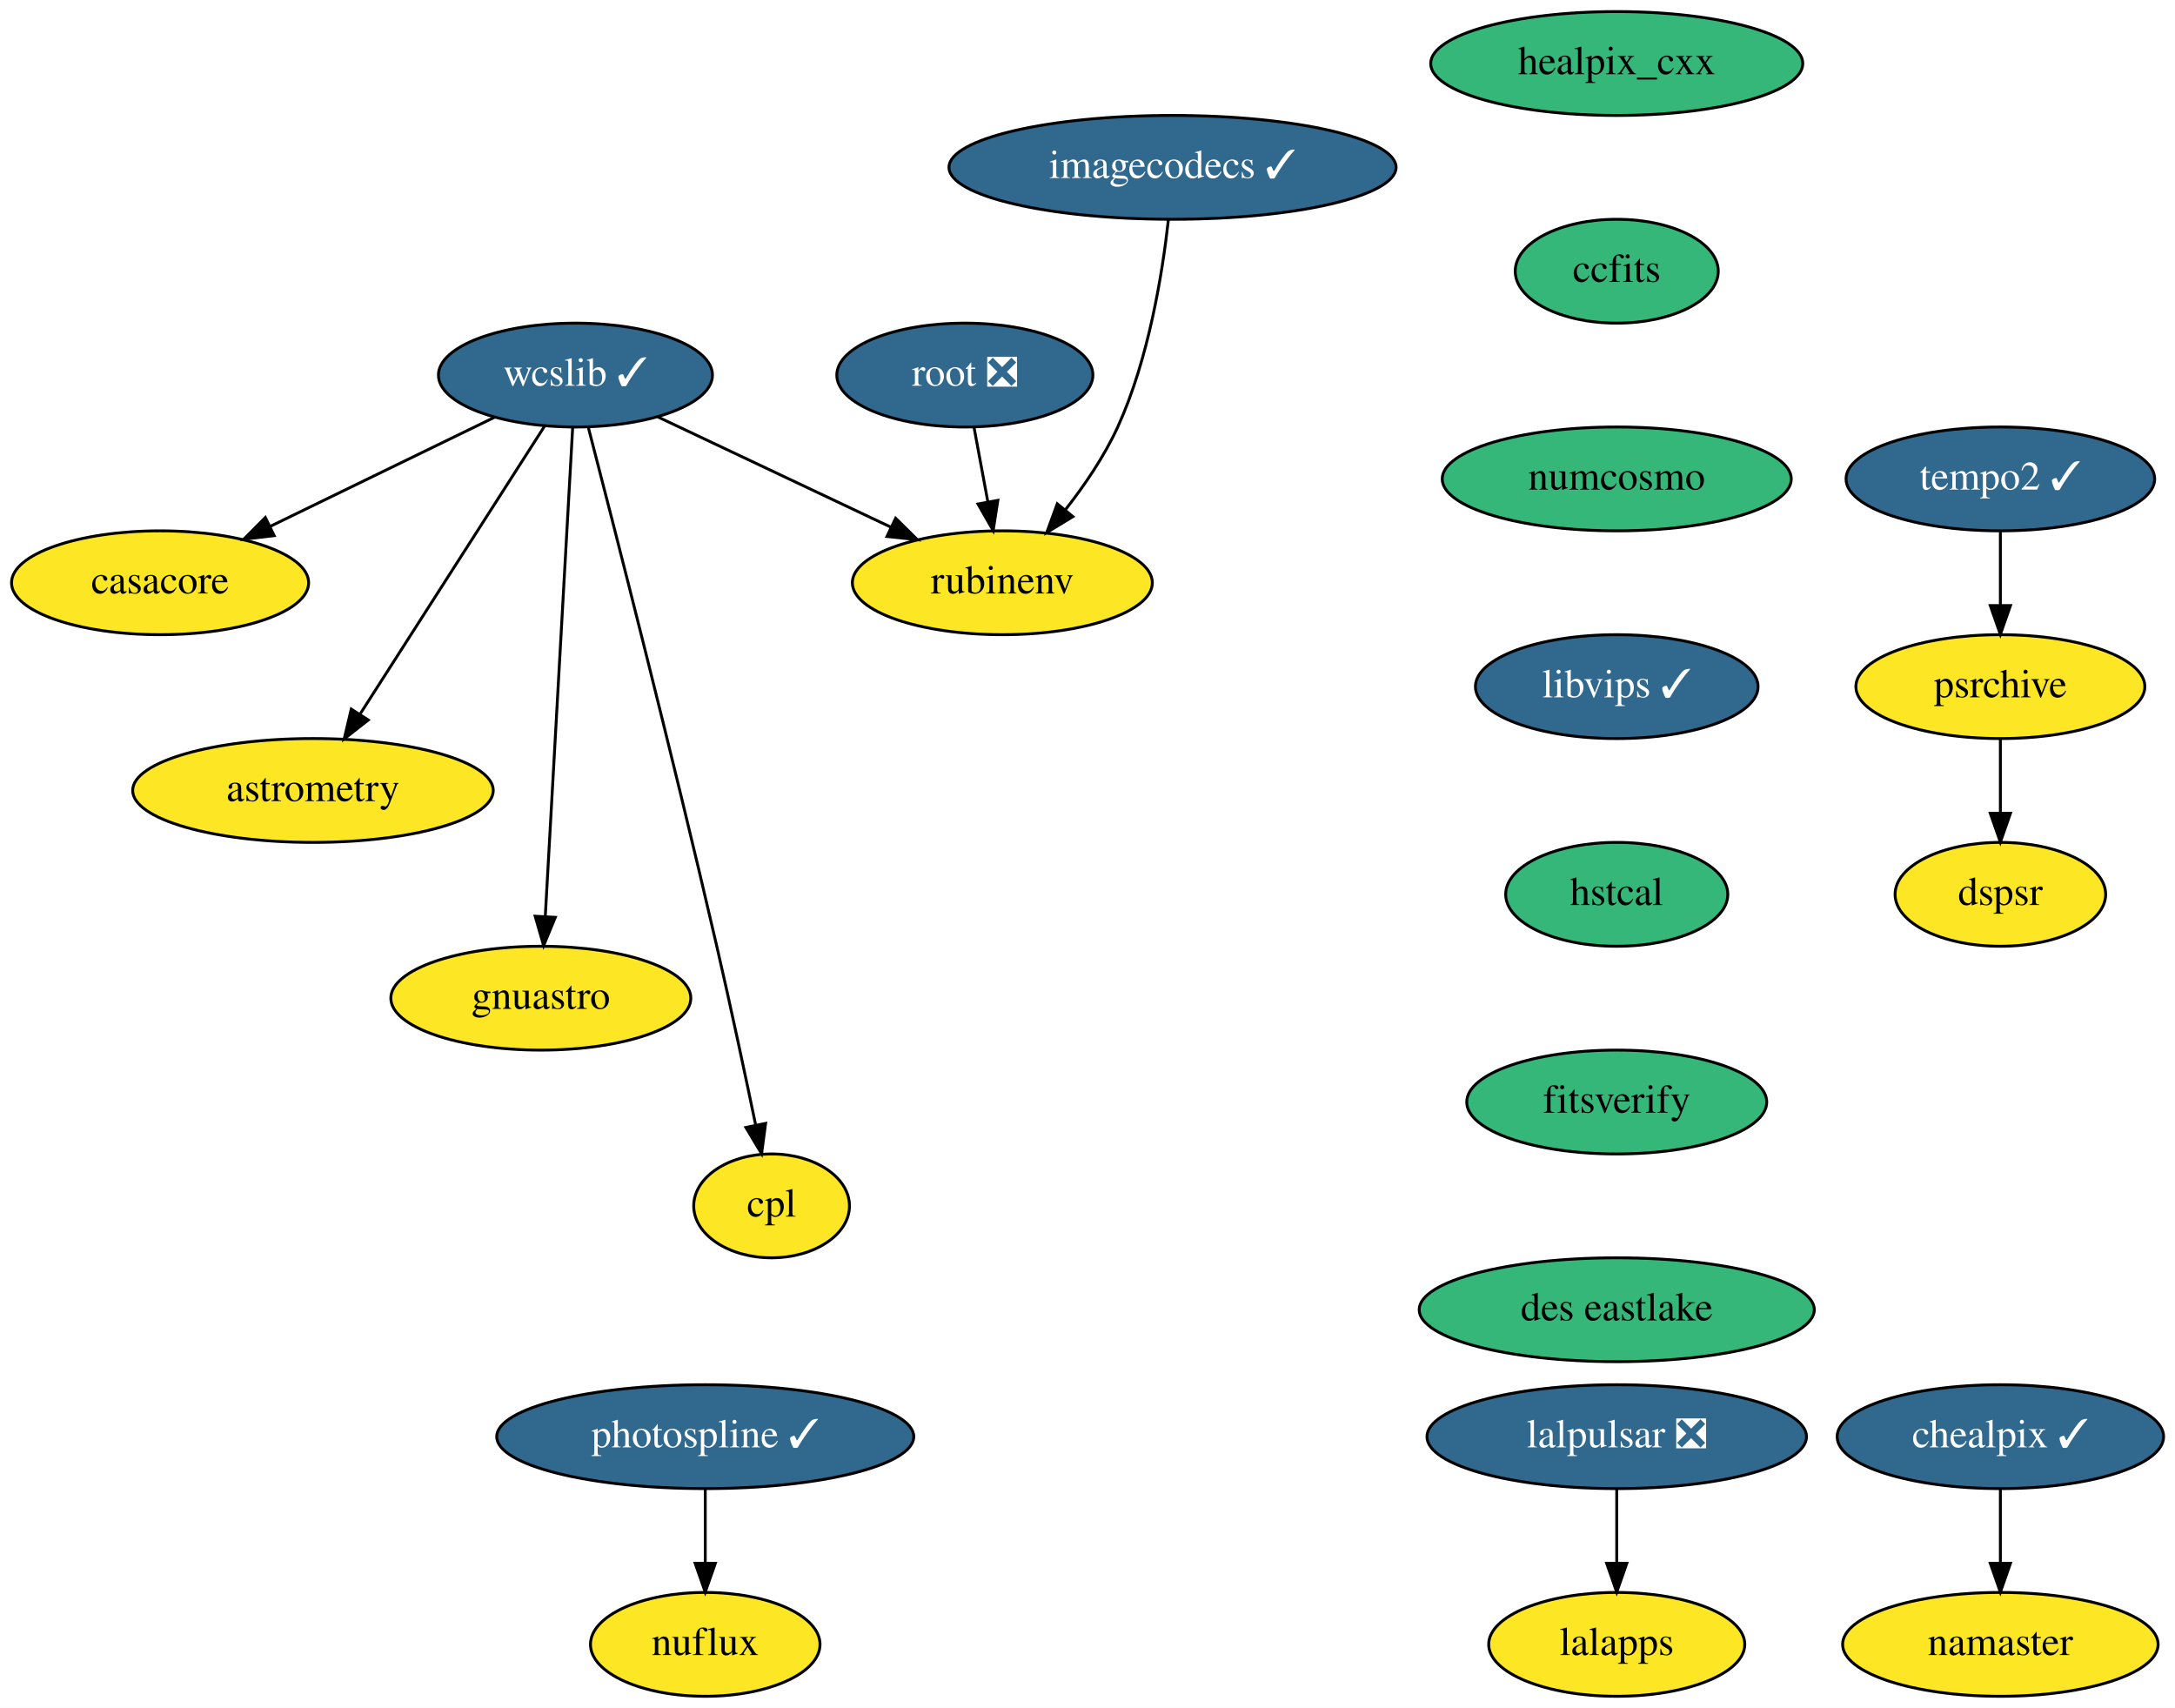
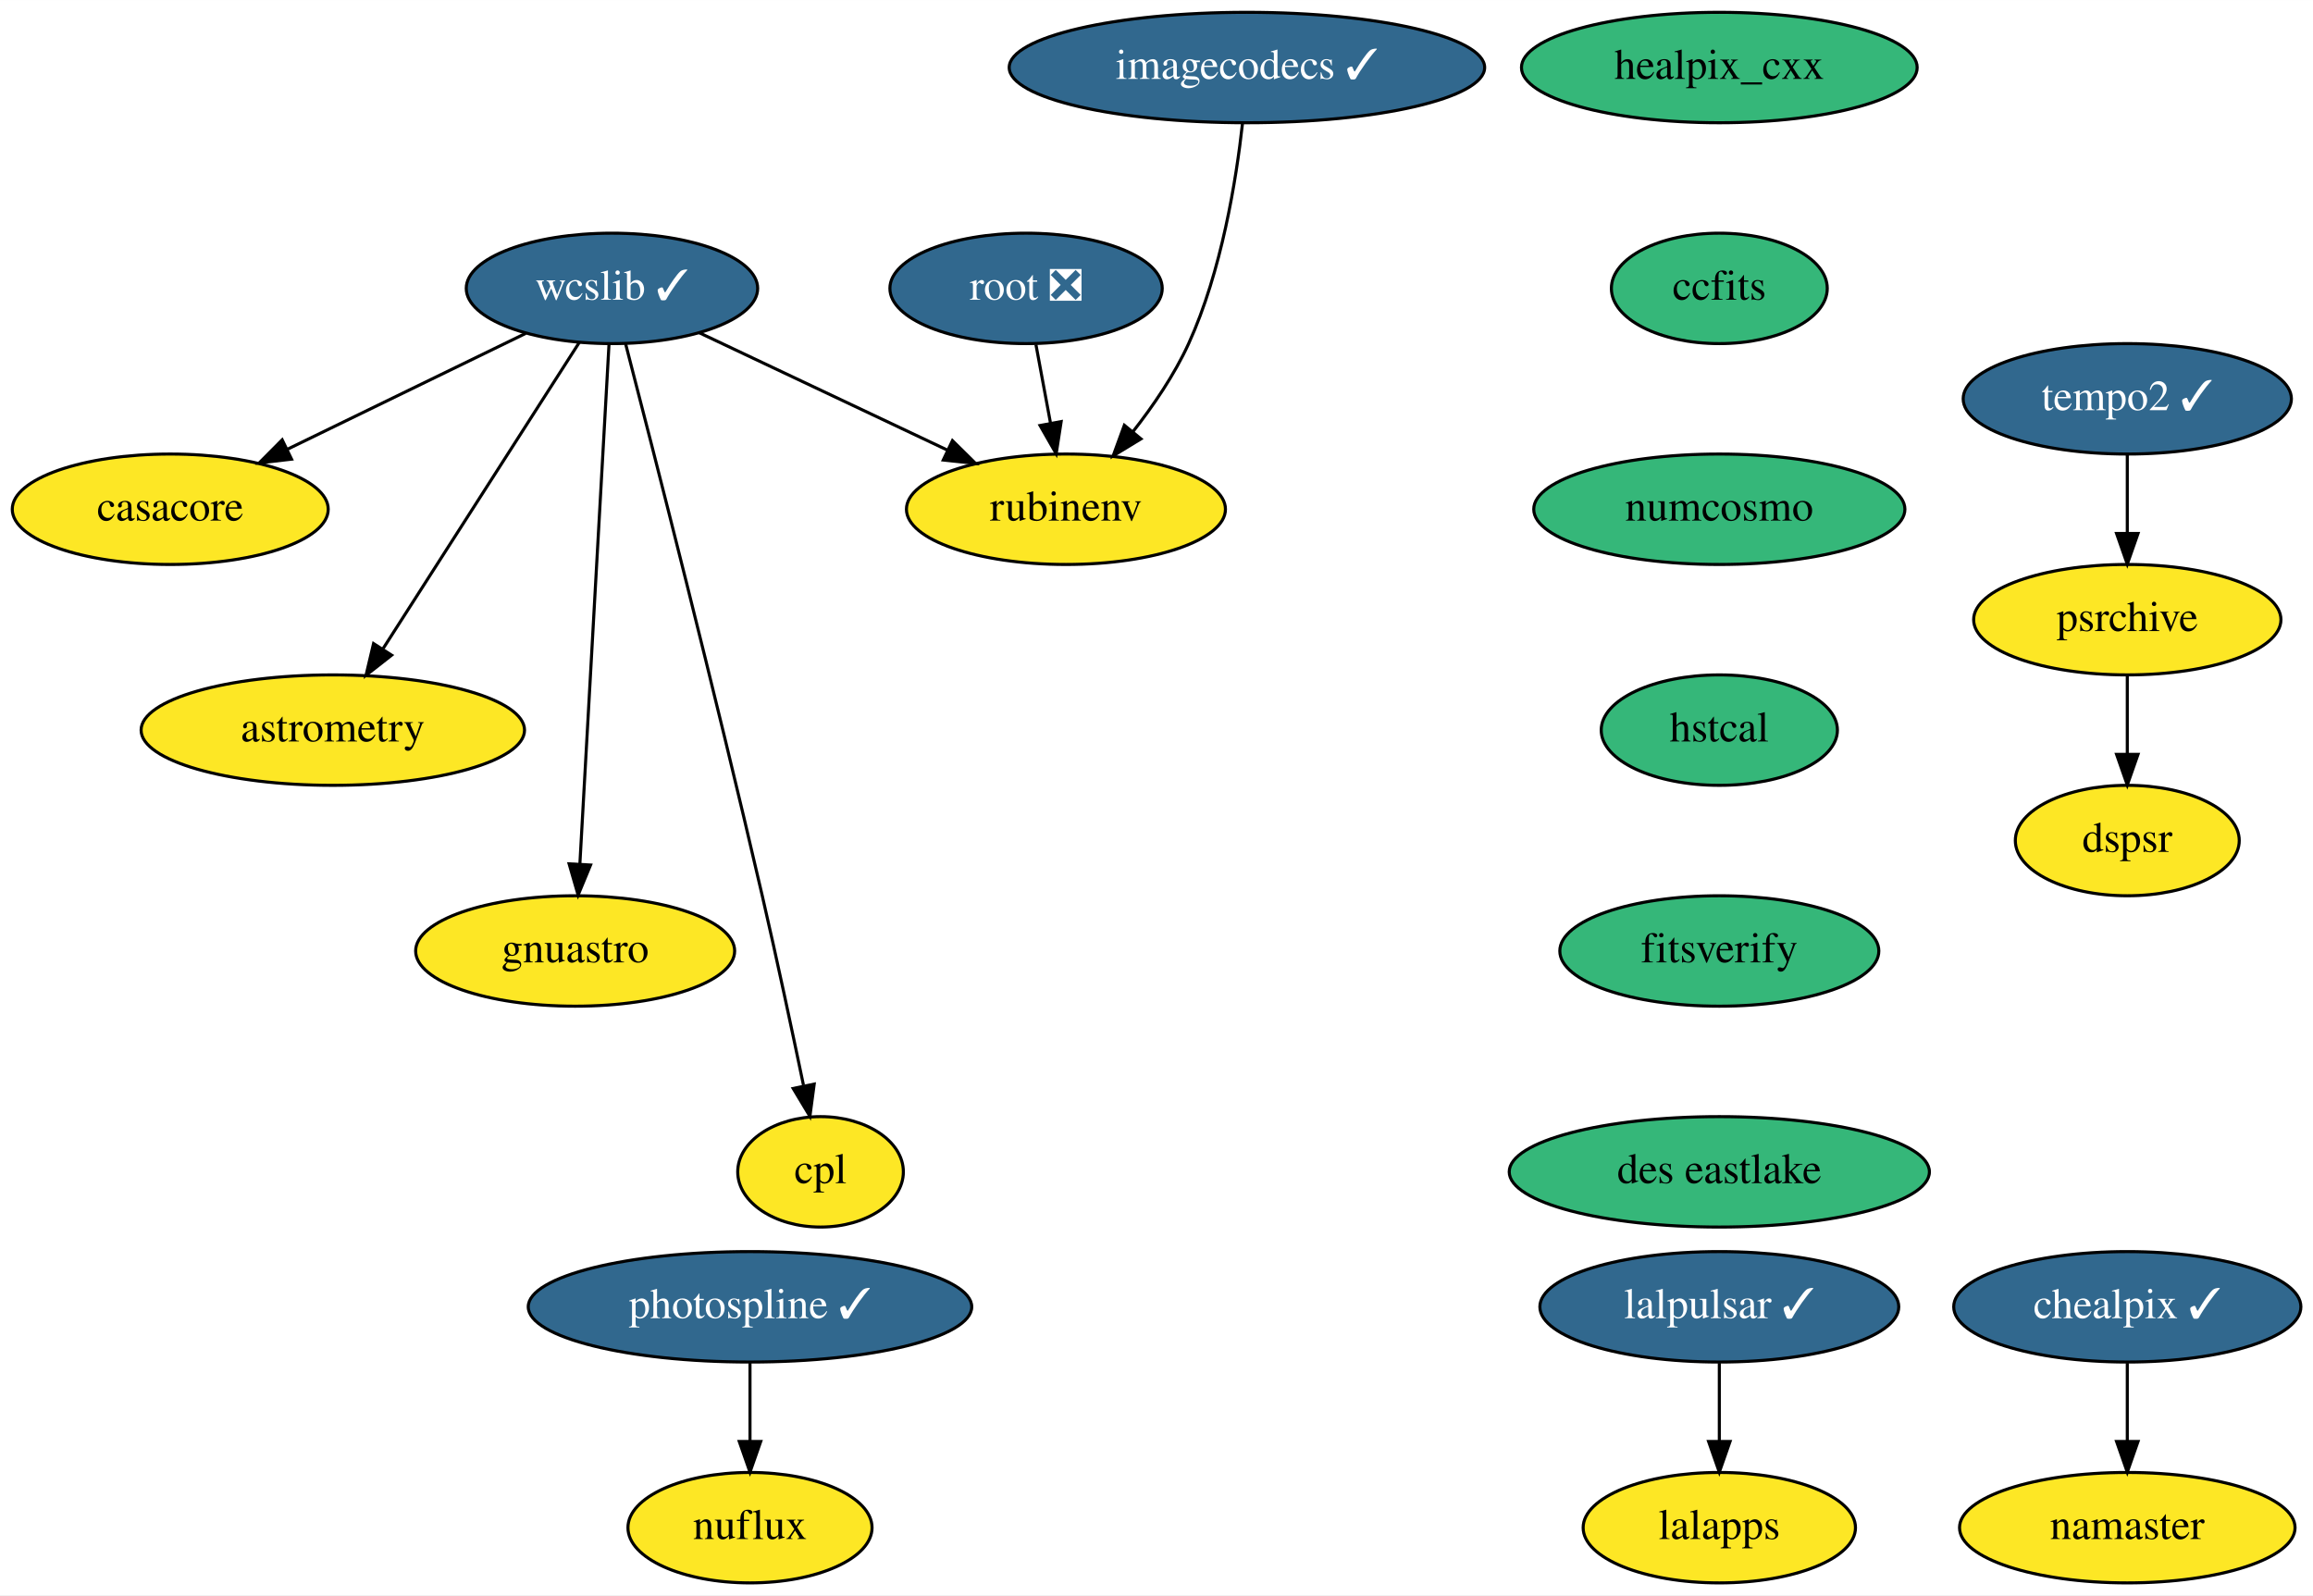
- <svg xmlns="http://www.w3.org/2000/svg" xmlns:xlink="http://www.w3.org/1999/xlink" width="754pt" height="592pt" viewBox="0.00 0.00 754.04 592.00">
-   <g id="graph0" class="graph" transform="scale(1 1) rotate(0) translate(4 588)">
-     <polygon fill="white" stroke="none" points="-4,4 -4,-588 750.04,-588 750.04,4 -4,4" />
+ <svg xmlns="http://www.w3.org/2000/svg" xmlns:xlink="http://www.w3.org/1999/xlink" width="754pt" height="520pt" viewBox="0.00 0.00 754.04 520.00">
+   <g id="graph0" class="graph" transform="scale(1 1) rotate(0) translate(4 516)">
+     <polygon fill="white" stroke="none" points="-4,4 -4,-516 750.04,-516 750.04,4 -4,4" />
    <g id="node1" class="node">
      <g id="a_node1">
        <a xlink:href="https://github.com/conda-forge/casacore-feedstock" xlink:title="casacore">
-           <ellipse fill="#fde725" stroke="black" cx="51.5" cy="-386" rx="51.5" ry="18" />
-           <text text-anchor="middle" x="51.5" y="-382.3" font-family="Times,serif" font-size="14.00">casacore</text>
+           <ellipse fill="#fde725" stroke="black" cx="51.5" cy="-350" rx="51.5" ry="18" />
+           <text text-anchor="middle" x="51.5" y="-346.3" font-family="Times,serif" font-size="14.00">casacore</text>
        </a>
      </g>
    </g>
    <g id="node2" class="node">
      <g id="a_node2">
        <a xlink:href="https://github.com/conda-forge/healpix_cxx-feedstock" xlink:title="healpix_cxx">
-           <ellipse fill="#35b779" stroke="black" cx="556.5" cy="-566" rx="64.5" ry="18" />
-           <text text-anchor="middle" x="556.5" y="-562.3" font-family="Times,serif" font-size="14.00">healpix_cxx</text>
+           <ellipse fill="#35b779" stroke="black" cx="556.5" cy="-494" rx="64.5" ry="18" />
+           <text text-anchor="middle" x="556.5" y="-490.3" font-family="Times,serif" font-size="14.00">healpix_cxx</text>
        </a>
      </g>
    </g>
    <g id="node3" class="node">
      <g id="a_node3">
        <a xlink:href="https://github.com/conda-forge/ccfits-feedstock" xlink:title="ccfits">
-           <ellipse fill="#35b779" stroke="black" cx="556.5" cy="-494" rx="35.19" ry="18" />
-           <text text-anchor="middle" x="556.5" y="-490.3" font-family="Times,serif" font-size="14.00">ccfits</text>
+           <ellipse fill="#35b779" stroke="black" cx="556.5" cy="-422" rx="35.19" ry="18" />
+           <text text-anchor="middle" x="556.5" y="-418.3" font-family="Times,serif" font-size="14.00">ccfits</text>
        </a>
      </g>
    </g>
    <g id="node9" class="node">
      <g id="a_node9">
        <a xlink:href="https://github.com/conda-forge/numcosmo-feedstock" xlink:title="numcosmo">
-           <ellipse fill="#35b779" stroke="black" cx="556.5" cy="-422" rx="60.5" ry="18" />
-           <text text-anchor="middle" x="556.5" y="-418.3" font-family="Times,serif" font-size="14.00">numcosmo</text>
+           <ellipse fill="#35b779" stroke="black" cx="556.5" cy="-350" rx="60.5" ry="18" />
+           <text text-anchor="middle" x="556.5" y="-346.3" font-family="Times,serif" font-size="14.00">numcosmo</text>
        </a>
      </g>
    </g>
    <g id="node4" class="node">
      <g id="a_node4">
        <a xlink:href="https://github.com/conda-forge/wcslib-feedstock/pull/25" xlink:title="wcslib ✓">
-           <ellipse fill="#31688e" stroke="black" cx="195.5" cy="-458" rx="47.5" ry="18" />
-           <text text-anchor="middle" x="195.5" y="-454.3" font-family="Times,serif" font-size="14.00" fill="white">wcslib ✓</text>
+           <ellipse fill="#31688e" stroke="black" cx="195.5" cy="-422" rx="47.5" ry="18" />
+           <text text-anchor="middle" x="195.5" y="-418.3" font-family="Times,serif" font-size="14.00" fill="white">wcslib ✓</text>
        </a>
      </g>
    </g>
    <g id="edge2" class="edge">
-       <path fill="none" stroke="black" d="M167.39,-443.34C145.18,-432.54 113.97,-417.37 89.53,-405.48" />
-       <polygon fill="black" stroke="black" points="91.05,-402.33 80.52,-401.11 87.99,-408.63 91.05,-402.33" />
+       <path fill="none" stroke="black" d="M167.39,-407.34C145.18,-396.54 113.97,-381.37 89.53,-369.48" />
+       <polygon fill="black" stroke="black" points="91.05,-366.33 80.52,-365.11 87.99,-372.63 91.05,-366.33" />
    </g>
    <g id="node5" class="node">
      <g id="a_node5">
        <a xlink:href="https://github.com/conda-forge/astrometry-feedstock" xlink:title="astrometry">
-           <ellipse fill="#fde725" stroke="black" cx="104.5" cy="-314" rx="62.5" ry="18" />
-           <text text-anchor="middle" x="104.5" y="-310.3" font-family="Times,serif" font-size="14.00">astrometry</text>
+           <ellipse fill="#fde725" stroke="black" cx="104.5" cy="-278" rx="62.5" ry="18" />
+           <text text-anchor="middle" x="104.5" y="-274.3" font-family="Times,serif" font-size="14.00">astrometry</text>
        </a>
      </g>
    </g>
    <g id="edge3" class="edge">
-       <path fill="none" stroke="black" d="M184.88,-440.43C169.15,-415.88 139.49,-369.6 120.94,-340.65" />
-       <polygon fill="black" stroke="black" points="123.67,-338.43 115.33,-331.9 117.78,-342.21 123.67,-338.43" />
+       <path fill="none" stroke="black" d="M184.88,-404.43C169.15,-379.88 139.49,-333.6 120.94,-304.65" />
+       <polygon fill="black" stroke="black" points="123.67,-302.43 115.33,-295.9 117.78,-306.21 123.67,-302.43" />
    </g>
    <g id="node6" class="node">
      <g id="a_node6">
        <a xlink:href="https://github.com/conda-forge/gnuastro-feedstock" xlink:title="gnuastro">
-           <ellipse fill="#fde725" stroke="black" cx="183.5" cy="-242" rx="52" ry="18" />
-           <text text-anchor="middle" x="183.5" y="-238.3" font-family="Times,serif" font-size="14.00">gnuastro</text>
+           <ellipse fill="#fde725" stroke="black" cx="183.5" cy="-206" rx="52" ry="18" />
+           <text text-anchor="middle" x="183.5" y="-202.3" font-family="Times,serif" font-size="14.00">gnuastro</text>
        </a>
      </g>
    </g>
    <g id="edge4" class="edge">
-       <path fill="none" stroke="black" d="M194.54,-439.85C192.46,-402.83 187.55,-315.18 185.04,-270.39" />
-       <polygon fill="black" stroke="black" points="188.52,-270.02 184.47,-260.23 181.53,-270.41 188.52,-270.02" />
+       <path fill="none" stroke="black" d="M194.54,-403.85C192.46,-366.83 187.55,-279.18 185.04,-234.39" />
+       <polygon fill="black" stroke="black" points="188.52,-234.02 184.47,-224.23 181.53,-234.41 188.52,-234.02" />
    </g>
    <g id="node7" class="node">
      <g id="a_node7">
        <a xlink:href="https://github.com/conda-forge/rubinenv-feedstock" xlink:title="rubinenv">
-           <ellipse fill="#fde725" stroke="black" cx="343.5" cy="-386" rx="52" ry="18" />
-           <text text-anchor="middle" x="343.5" y="-382.3" font-family="Times,serif" font-size="14.00">rubinenv</text>
+           <ellipse fill="#fde725" stroke="black" cx="343.5" cy="-350" rx="52" ry="18" />
+           <text text-anchor="middle" x="343.5" y="-346.3" font-family="Times,serif" font-size="14.00">rubinenv</text>
        </a>
      </g>
    </g>
    <g id="edge5" class="edge">
-       <path fill="none" stroke="black" d="M224.04,-443.5C246.98,-432.65 279.43,-417.3 304.73,-405.34" />
-       <polygon fill="black" stroke="black" points="306.5,-408.37 314.04,-400.93 303.5,-402.05 306.5,-408.37" />
+       <path fill="none" stroke="black" d="M224.04,-407.5C246.98,-396.65 279.43,-381.3 304.73,-369.34" />
+       <polygon fill="black" stroke="black" points="306.5,-372.37 314.04,-364.93 303.5,-366.05 306.5,-372.37" />
    </g>
    <g id="node8" class="node">
      <g id="a_node8">
        <a xlink:href="https://github.com/conda-forge/cpl-feedstock" xlink:title="cpl">
-           <ellipse fill="#fde725" stroke="black" cx="263.5" cy="-170" rx="27" ry="18" />
-           <text text-anchor="middle" x="263.5" y="-166.3" font-family="Times,serif" font-size="14.00">cpl</text>
+           <ellipse fill="#fde725" stroke="black" cx="263.5" cy="-134" rx="27" ry="18" />
+           <text text-anchor="middle" x="263.5" y="-130.3" font-family="Times,serif" font-size="14.00">cpl</text>
        </a>
      </g>
    </g>
    <g id="edge6" class="edge">
-       <path fill="none" stroke="black" d="M199.95,-439.92C208.8,-405.81 229.07,-326.79 244.5,-260 249.27,-239.35 254.26,-215.9 257.93,-198.26" />
-       <polygon fill="black" stroke="black" points="261.43,-198.6 260.03,-188.1 254.58,-197.18 261.43,-198.6" />
+       <path fill="none" stroke="black" d="M199.95,-403.92C208.8,-369.81 229.07,-290.79 244.5,-224 249.27,-203.35 254.26,-179.9 257.93,-162.26" />
+       <polygon fill="black" stroke="black" points="261.43,-162.6 260.03,-152.1 254.58,-161.18 261.43,-162.6" />
    </g>
    <g id="node10" class="node">
      <g id="a_node10">
-         <a xlink:href="https://github.com/conda-forge/libvips-feedstock/pull/66" xlink:title="libvips ✓">
-           <ellipse fill="#31688e" stroke="black" cx="556.5" cy="-350" rx="48.99" ry="18" />
-           <text text-anchor="middle" x="556.5" y="-346.3" font-family="Times,serif" font-size="14.00" fill="white">libvips ✓</text>
-         </a>
-       </g>
-     </g>
-     <g id="node18" class="node">
-       <g id="a_node18">
        <a xlink:href="https://github.com/conda-forge/hstcal-feedstock" xlink:title="hstcal">
          <ellipse fill="#35b779" stroke="black" cx="556.5" cy="-278" rx="38.5" ry="18" />
          <text text-anchor="middle" x="556.5" y="-274.3" font-family="Times,serif" font-size="14.00">hstcal</text>
        </a>
      </g>
    </g>
+     <g id="node22" class="node">
+       <g id="a_node22">
+         <a xlink:href="https://github.com/conda-forge/fitsverify-feedstock" xlink:title="fitsverify">
+           <ellipse fill="#35b779" stroke="black" cx="556.5" cy="-206" rx="52" ry="18" />
+           <text text-anchor="middle" x="556.5" y="-202.3" font-family="Times,serif" font-size="14.00">fitsverify</text>
+         </a>
+       </g>
+     </g>
    <g id="node11" class="node">
      <g id="a_node11">
-         <a xlink:href="https://github.com/conda-forge/lalpulsar-feedstock/pull/54" xlink:title="lalpulsar ❎">
-           <ellipse fill="#31688e" stroke="black" cx="556.5" cy="-90" rx="65.79" ry="18" />
-           <text text-anchor="middle" x="556.5" y="-86.3" font-family="Times,serif" font-size="14.00" fill="white">lalpulsar ❎</text>
+         <a xlink:href="https://github.com/conda-forge/lalpulsar-feedstock/pull/54" xlink:title="lalpulsar ✓">
+           <ellipse fill="#31688e" stroke="black" cx="556.5" cy="-90" rx="58.5" ry="18" />
+           <text text-anchor="middle" x="556.5" y="-86.3" font-family="Times,serif" font-size="14.00" fill="white">lalpulsar ✓</text>
        </a>
      </g>
    </g>
    <g id="node12" class="node">
      <g id="a_node12">
        <a xlink:href="https://github.com/conda-forge/lalapps-feedstock" xlink:title="lalapps">
          <ellipse fill="#fde725" stroke="black" cx="556.5" cy="-18" rx="44.39" ry="18" />
          <text text-anchor="middle" x="556.5" y="-14.3" font-family="Times,serif" font-size="14.00">lalapps</text>
        </a>
      </g>
    </g>
    <g id="edge9" class="edge">
      <path fill="none" stroke="black" d="M556.5,-71.7C556.5,-63.98 556.5,-54.71 556.5,-46.11" />
      <polygon fill="black" stroke="black" points="560,-46.1 556.5,-36.1 553,-46.1 560,-46.1" />
    </g>
    <g id="node13" class="node">
      <g id="a_node13">
        <a xlink:href="https://github.com/conda-forge/chealpix-feedstock/pull/9" xlink:title="chealpix ✓">
          <ellipse fill="#31688e" stroke="black" cx="689.5" cy="-90" rx="56.59" ry="18" />
          <text text-anchor="middle" x="689.5" y="-86.3" font-family="Times,serif" font-size="14.00" fill="white">chealpix ✓</text>
        </a>
      </g>
    </g>
    <g id="node14" class="node">
      <g id="a_node14">
        <a xlink:href="https://github.com/conda-forge/namaster-feedstock" xlink:title="namaster">
          <ellipse fill="#fde725" stroke="black" cx="689.5" cy="-18" rx="54.69" ry="18" />
          <text text-anchor="middle" x="689.5" y="-14.3" font-family="Times,serif" font-size="14.00">namaster</text>
        </a>
      </g>
    </g>
    <g id="edge10" class="edge">
      <path fill="none" stroke="black" d="M689.5,-71.7C689.5,-63.98 689.5,-54.71 689.5,-46.11" />
      <polygon fill="black" stroke="black" points="693,-46.1 689.5,-36.1 686,-46.1 693,-46.1" />
    </g>
    <g id="node15" class="node">
      <g id="a_node15">
        <a xlink:href="https://github.com/conda-forge/root-feedstock/pull/193" xlink:title="root ❎">
-           <ellipse fill="#31688e" stroke="black" cx="330.5" cy="-458" rx="44.39" ry="18" />
-           <text text-anchor="middle" x="330.5" y="-454.3" font-family="Times,serif" font-size="14.00" fill="white">root ❎</text>
+           <ellipse fill="#31688e" stroke="black" cx="330.5" cy="-422" rx="44.39" ry="18" />
+           <text text-anchor="middle" x="330.5" y="-418.3" font-family="Times,serif" font-size="14.00" fill="white">root ❎</text>
        </a>
      </g>
    </g>
    <g id="edge11" class="edge">
-       <path fill="none" stroke="black" d="M333.71,-439.7C335.15,-431.98 336.87,-422.71 338.46,-414.11" />
-       <polygon fill="black" stroke="black" points="341.94,-414.58 340.32,-404.1 335.06,-413.3 341.94,-414.58" />
+       <path fill="none" stroke="black" d="M333.71,-403.7C335.15,-395.98 336.87,-386.71 338.46,-378.11" />
+       <polygon fill="black" stroke="black" points="341.94,-378.58 340.32,-368.1 335.06,-377.3 341.94,-378.58" />
    </g>
    <g id="node16" class="node">
      <g id="a_node16">
        <a xlink:href="https://github.com/conda-forge/photospline-feedstock/pull/25" xlink:title="photospline ✓">
          <ellipse fill="#31688e" stroke="black" cx="240.5" cy="-90" rx="72.29" ry="18" />
          <text text-anchor="middle" x="240.5" y="-86.3" font-family="Times,serif" font-size="14.00" fill="white">photospline ✓</text>
        </a>
      </g>
    </g>
    <g id="node17" class="node">
      <g id="a_node17">
        <a xlink:href="https://github.com/conda-forge/nuflux-feedstock" xlink:title="nuflux">
          <ellipse fill="#fde725" stroke="black" cx="240.5" cy="-18" rx="39.79" ry="18" />
          <text text-anchor="middle" x="240.5" y="-14.3" font-family="Times,serif" font-size="14.00">nuflux</text>
        </a>
      </g>
    </g>
    <g id="edge12" class="edge">
      <path fill="none" stroke="black" d="M240.5,-71.7C240.5,-63.98 240.5,-54.71 240.5,-46.11" />
      <polygon fill="black" stroke="black" points="244,-46.1 240.5,-36.1 237,-46.1 244,-46.1" />
    </g>
+     <g id="node18" class="node">
+       <g id="a_node18">
+         <a xlink:href="https://github.com/conda-forge/imagecodecs-feedstock/pull/71" xlink:title="imagecodecs ✓">
+           <ellipse fill="#31688e" stroke="black" cx="402.5" cy="-494" rx="77.5" ry="18" />
+           <text text-anchor="middle" x="402.5" y="-490.3" font-family="Times,serif" font-size="14.00" fill="white">imagecodecs ✓</text>
+         </a>
+       </g>
+     </g>
+     <g id="edge13" class="edge">
+       <path fill="none" stroke="black" d="M401.07,-475.91C399.03,-457.47 394.26,-427.57 383.5,-404 378.85,-393.83 371.99,-383.76 365.25,-375.17" />
+       <polygon fill="black" stroke="black" points="367.95,-372.94 358.9,-367.43 362.54,-377.38 367.95,-372.94" />
+     </g>
+     <g id="node19" class="node">
+       <g id="a_node19">
+         <a xlink:href="https://github.com/conda-forge/tempo2-feedstock/pull/18" xlink:title="tempo2 ✓">
+           <ellipse fill="#31688e" stroke="black" cx="689.5" cy="-386" rx="53.5" ry="18" />
+           <text text-anchor="middle" x="689.5" y="-382.3" font-family="Times,serif" font-size="14.00" fill="white">tempo2 ✓</text>
+         </a>
+       </g>
+     </g>
+     <g id="node20" class="node">
+       <g id="a_node20">
+         <a xlink:href="https://github.com/conda-forge/psrchive-feedstock" xlink:title="psrchive">
+           <ellipse fill="#fde725" stroke="black" cx="689.5" cy="-314" rx="50.09" ry="18" />
+           <text text-anchor="middle" x="689.5" y="-310.3" font-family="Times,serif" font-size="14.00">psrchive</text>
+         </a>
+       </g>
+     </g>
+     <g id="edge14" class="edge">
+       <path fill="none" stroke="black" d="M689.5,-367.7C689.5,-359.98 689.5,-350.71 689.5,-342.11" />
+       <polygon fill="black" stroke="black" points="693,-342.1 689.5,-332.1 686,-342.1 693,-342.1" />
+     </g>
+     <g id="node21" class="node">
+       <g id="a_node21">
+         <a xlink:href="https://github.com/conda-forge/dspsr-feedstock" xlink:title="dspsr">
+           <ellipse fill="#fde725" stroke="black" cx="689.5" cy="-242" rx="36.5" ry="18" />
+           <text text-anchor="middle" x="689.5" y="-238.3" font-family="Times,serif" font-size="14.00">dspsr</text>
+         </a>
+       </g>
+     </g>
+     <g id="edge15" class="edge">
+       <path fill="none" stroke="black" d="M689.5,-295.7C689.5,-287.98 689.5,-278.71 689.5,-270.11" />
+       <polygon fill="black" stroke="black" points="693,-270.1 689.5,-260.1 686,-270.1 693,-270.1" />
+     </g>
    <g id="node23" class="node">
      <g id="a_node23">
-         <a xlink:href="https://github.com/conda-forge/fitsverify-feedstock" xlink:title="fitsverify">
-           <ellipse fill="#35b779" stroke="black" cx="556.5" cy="-206" rx="52" ry="18" />
-           <text text-anchor="middle" x="556.5" y="-202.3" font-family="Times,serif" font-size="14.00">fitsverify</text>
-         </a>
-       </g>
-     </g>
-     <g id="node19" class="node">
-       <g id="a_node19">
-         <a xlink:href="https://github.com/conda-forge/imagecodecs-feedstock/pull/71" xlink:title="imagecodecs ✓">
-           <ellipse fill="#31688e" stroke="black" cx="402.5" cy="-530" rx="77.5" ry="18" />
-           <text text-anchor="middle" x="402.5" y="-526.3" font-family="Times,serif" font-size="14.00" fill="white">imagecodecs ✓</text>
-         </a>
-       </g>
-     </g>
-     <g id="edge14" class="edge">
-       <path fill="none" stroke="black" d="M401.07,-511.91C399.03,-493.47 394.26,-463.57 383.5,-440 378.85,-429.83 371.99,-419.76 365.25,-411.17" />
-       <polygon fill="black" stroke="black" points="367.95,-408.94 358.9,-403.43 362.54,-413.38 367.95,-408.94" />
-     </g>
-     <g id="node20" class="node">
-       <g id="a_node20">
-         <a xlink:href="https://github.com/conda-forge/tempo2-feedstock/pull/18" xlink:title="tempo2 ✓">
-           <ellipse fill="#31688e" stroke="black" cx="689.5" cy="-422" rx="53.5" ry="18" />
-           <text text-anchor="middle" x="689.5" y="-418.3" font-family="Times,serif" font-size="14.00" fill="white">tempo2 ✓</text>
-         </a>
-       </g>
-     </g>
-     <g id="node21" class="node">
-       <g id="a_node21">
-         <a xlink:href="https://github.com/conda-forge/psrchive-feedstock" xlink:title="psrchive">
-           <ellipse fill="#fde725" stroke="black" cx="689.5" cy="-350" rx="50.09" ry="18" />
-           <text text-anchor="middle" x="689.5" y="-346.3" font-family="Times,serif" font-size="14.00">psrchive</text>
-         </a>
-       </g>
-     </g>
-     <g id="edge15" class="edge">
-       <path fill="none" stroke="black" d="M689.5,-403.7C689.5,-395.98 689.5,-386.71 689.5,-378.11" />
-       <polygon fill="black" stroke="black" points="693,-378.1 689.5,-368.1 686,-378.1 693,-378.1" />
-     </g>
-     <g id="node22" class="node">
-       <g id="a_node22">
-         <a xlink:href="https://github.com/conda-forge/dspsr-feedstock" xlink:title="dspsr">
-           <ellipse fill="#fde725" stroke="black" cx="689.5" cy="-278" rx="36.5" ry="18" />
-           <text text-anchor="middle" x="689.5" y="-274.3" font-family="Times,serif" font-size="14.00">dspsr</text>
-         </a>
-       </g>
-     </g>
-     <g id="edge16" class="edge">
-       <path fill="none" stroke="black" d="M689.5,-331.7C689.5,-323.98 689.5,-314.71 689.5,-306.11" />
-       <polygon fill="black" stroke="black" points="693,-306.1 689.5,-296.1 686,-306.1 693,-306.1" />
-     </g>
-     <g id="node24" class="node">
-       <g id="a_node24">
        <a xlink:href="https://github.com/conda-forge/des-eastlake-feedstock" xlink:title="des eastlake">
          <ellipse fill="#35b779" stroke="black" cx="556.5" cy="-134" rx="68.49" ry="18" />
          <text text-anchor="middle" x="556.5" y="-130.3" font-family="Times,serif" font-size="14.00">des eastlake</text>
        </a>
      </g>
    </g>
  </g>
</svg>
